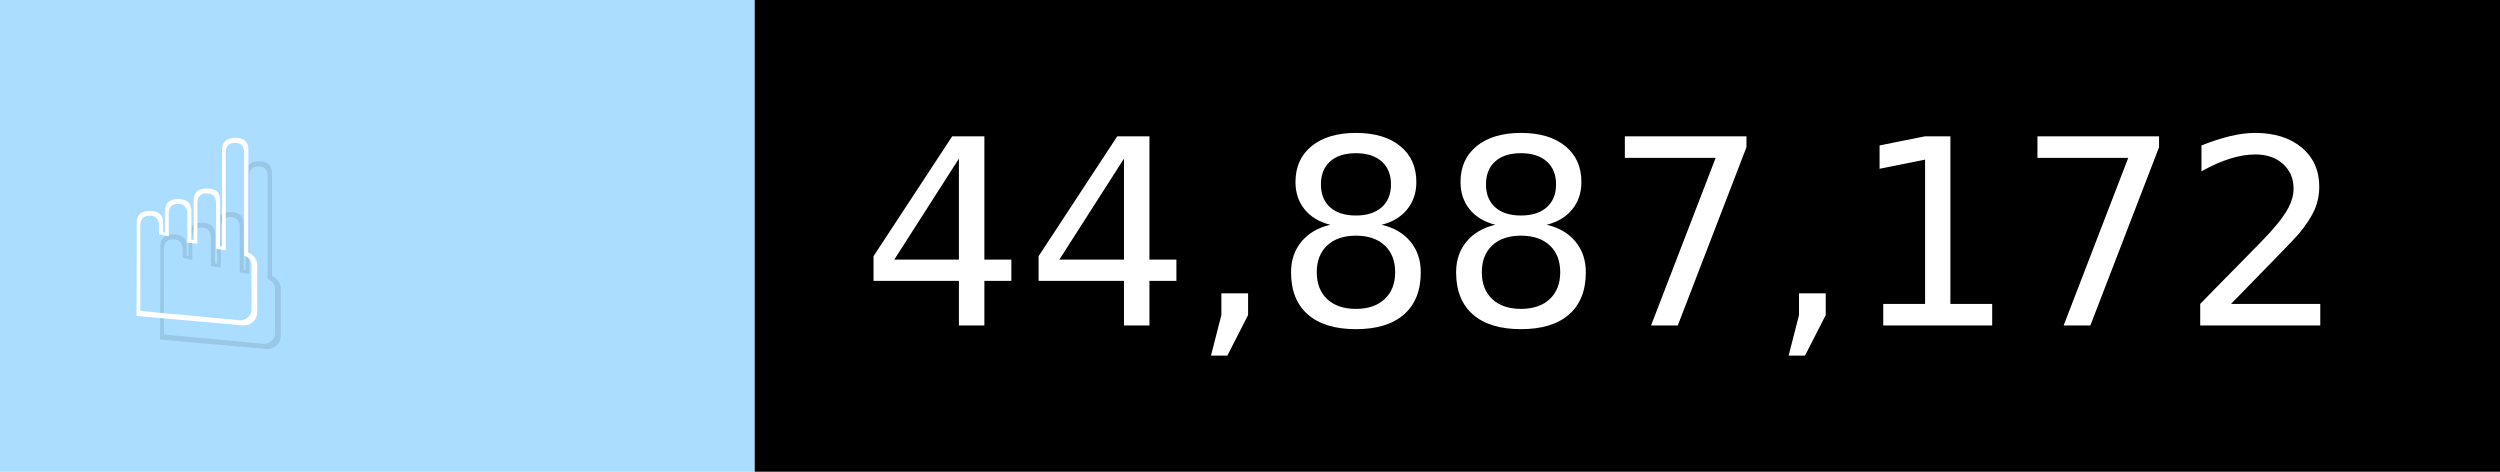
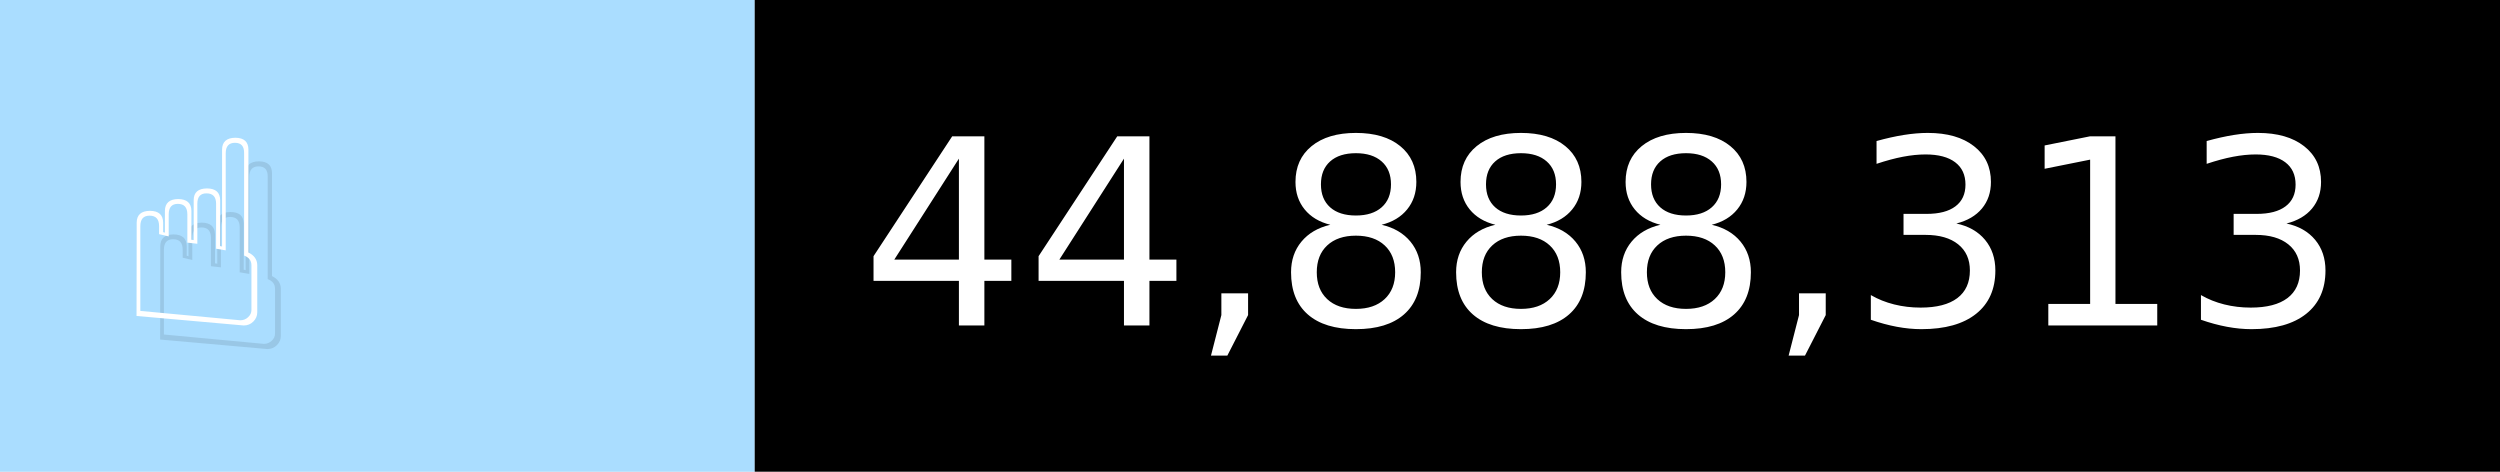
- <svg xmlns="http://www.w3.org/2000/svg" width="106" height="20" viewBox="0 0 1060 200" role="img" aria-label="☝️: 44,887,172">
+ <svg xmlns="http://www.w3.org/2000/svg" width="106" height="20" viewBox="0 0 1060 200" role="img" aria-label="☝️: 44,888,313">
  <g>
    <rect fill="#ADF" width="320" height="200" />
    <rect fill="##f78" x="320" width="740" height="200" />
  </g>
  <g aria-hidden="true" fill="#fff" text-anchor="start" font-family="Verdana,DejaVu Sans,sans-serif" font-size="110">
    <text x="60" y="148" textLength="220" fill="#000" opacity="0.1">☝️</text>
    <text x="50" y="138" textLength="220">☝️</text>
-     <text x="375" y="148" textLength="640" fill="#000" opacity="0.1">44,887,172</text>
-     <text x="365" y="138" textLength="640">44,887,172</text>
+     <text x="375" y="148" textLength="640" fill="#000" opacity="0.1">44,888,313</text>
+     <text x="365" y="138" textLength="640">44,888,313</text>
  </g>
</svg>
